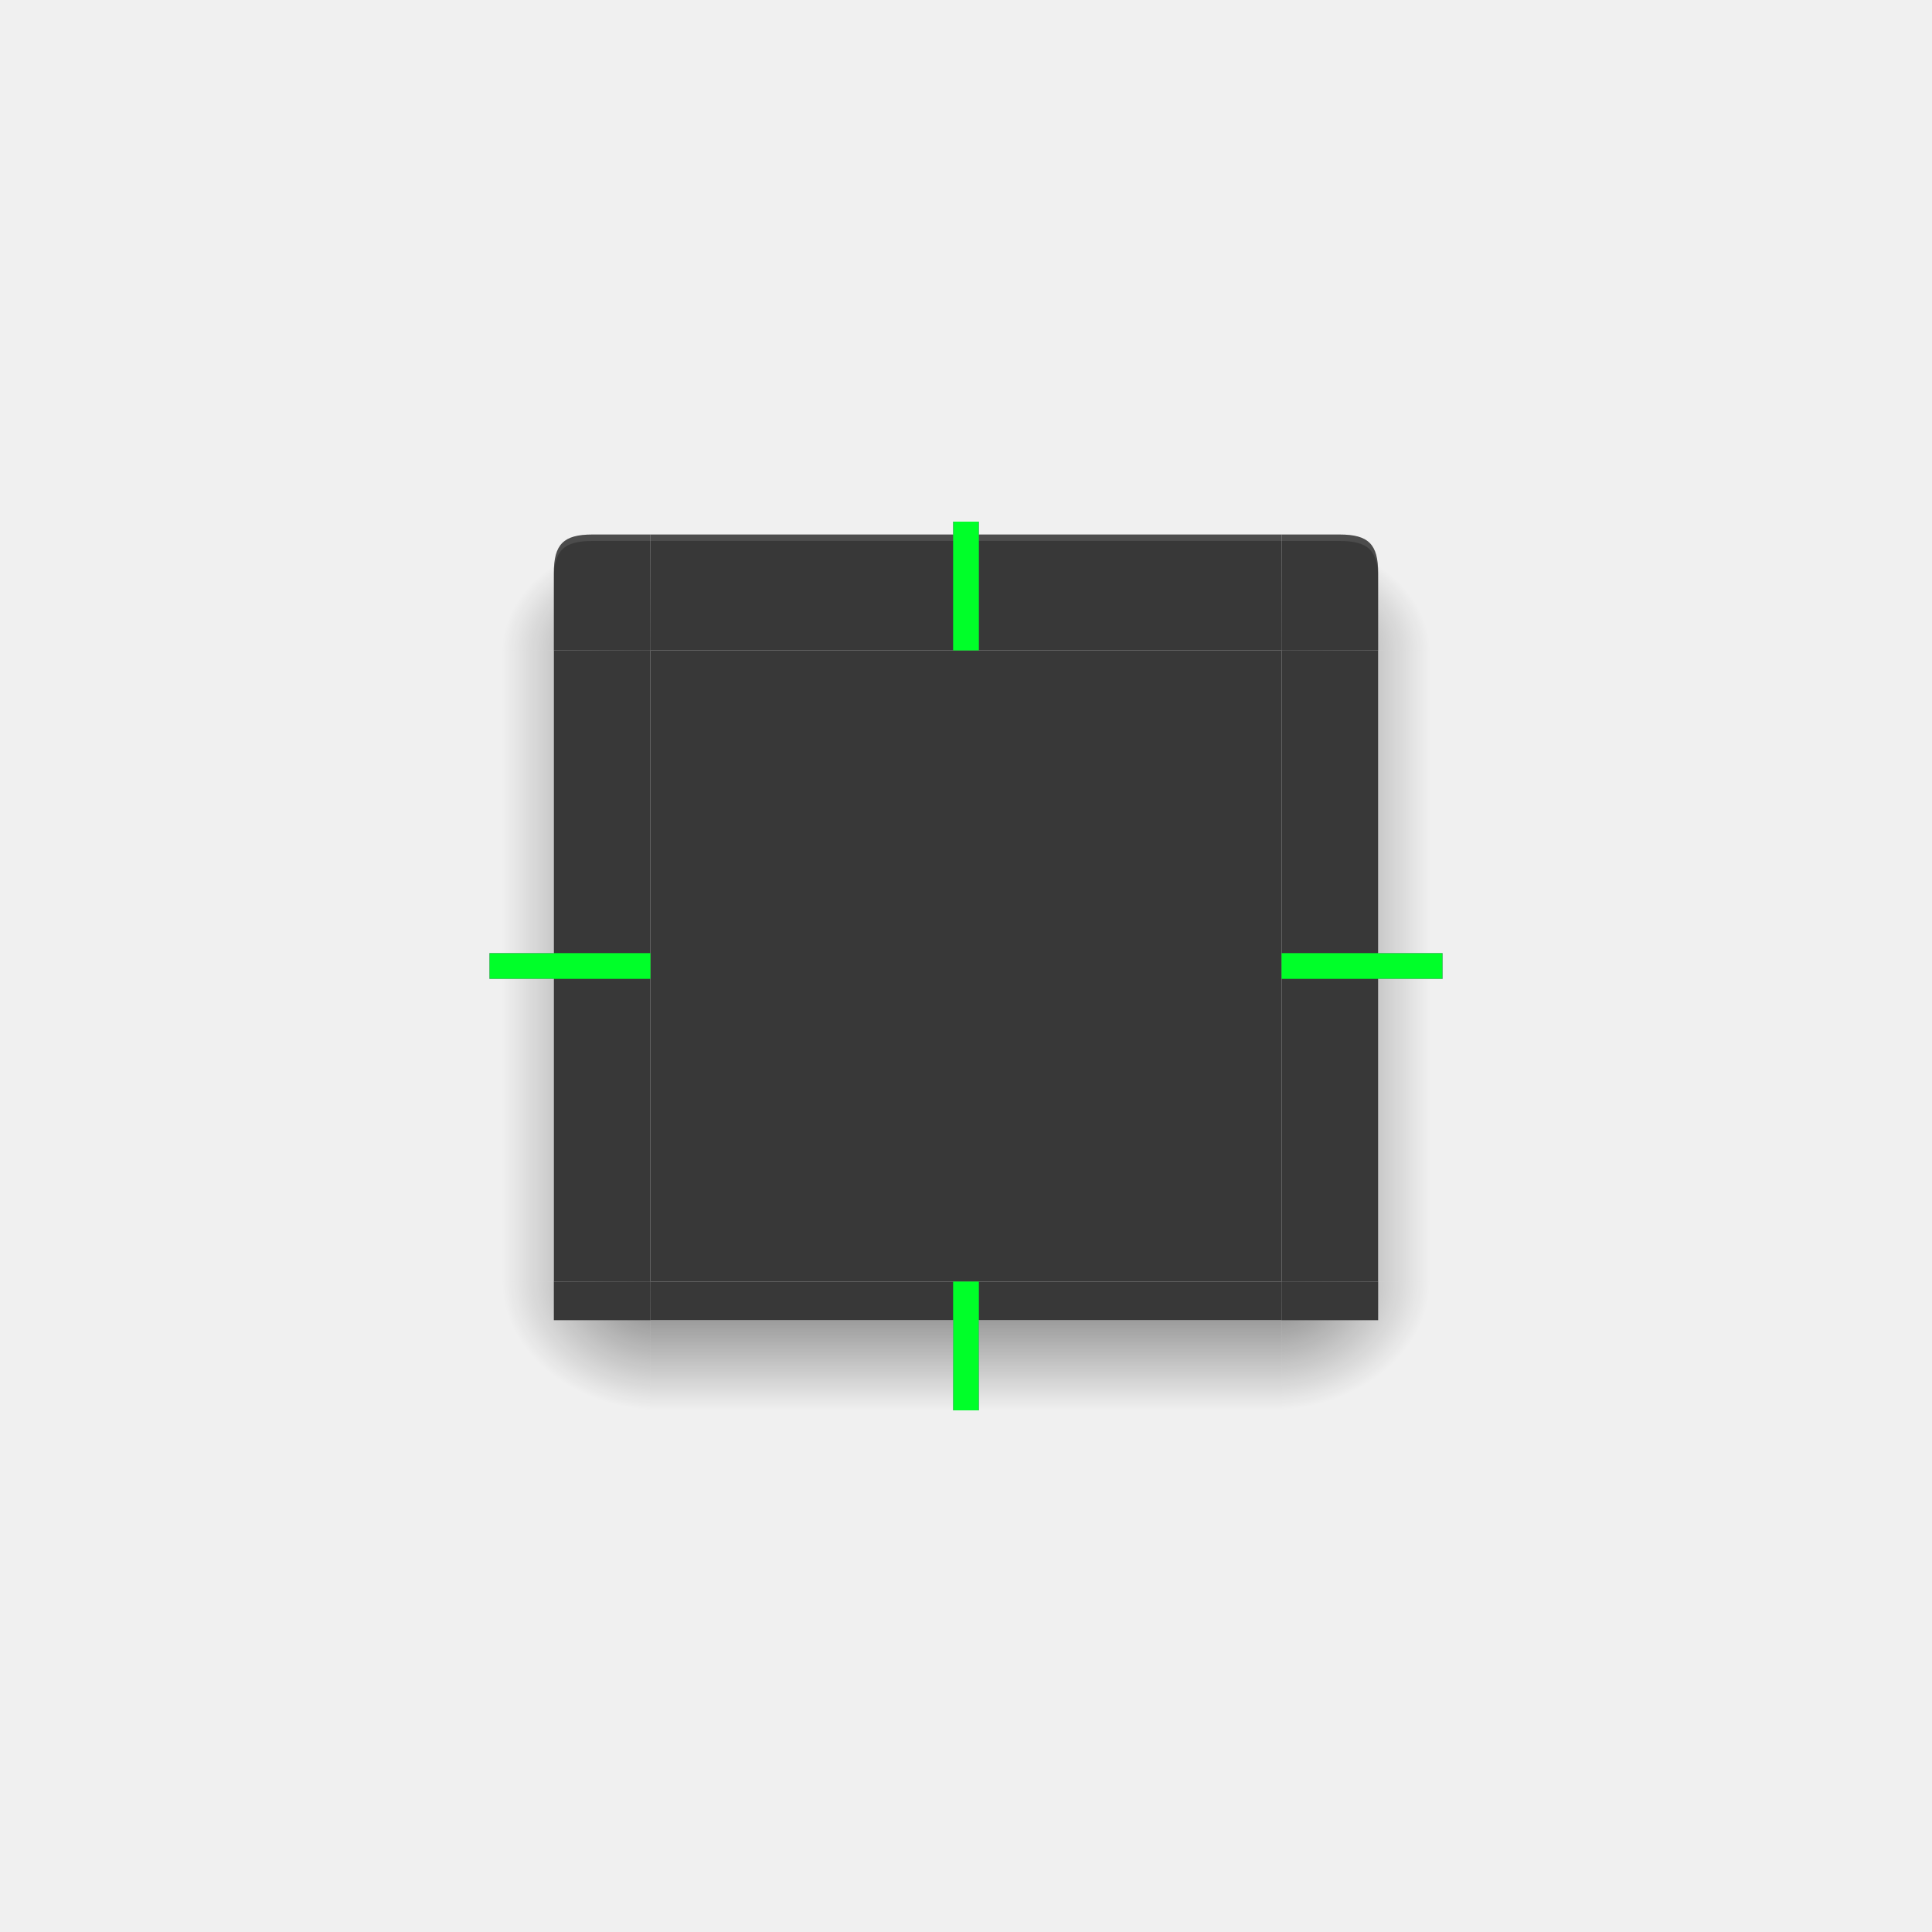
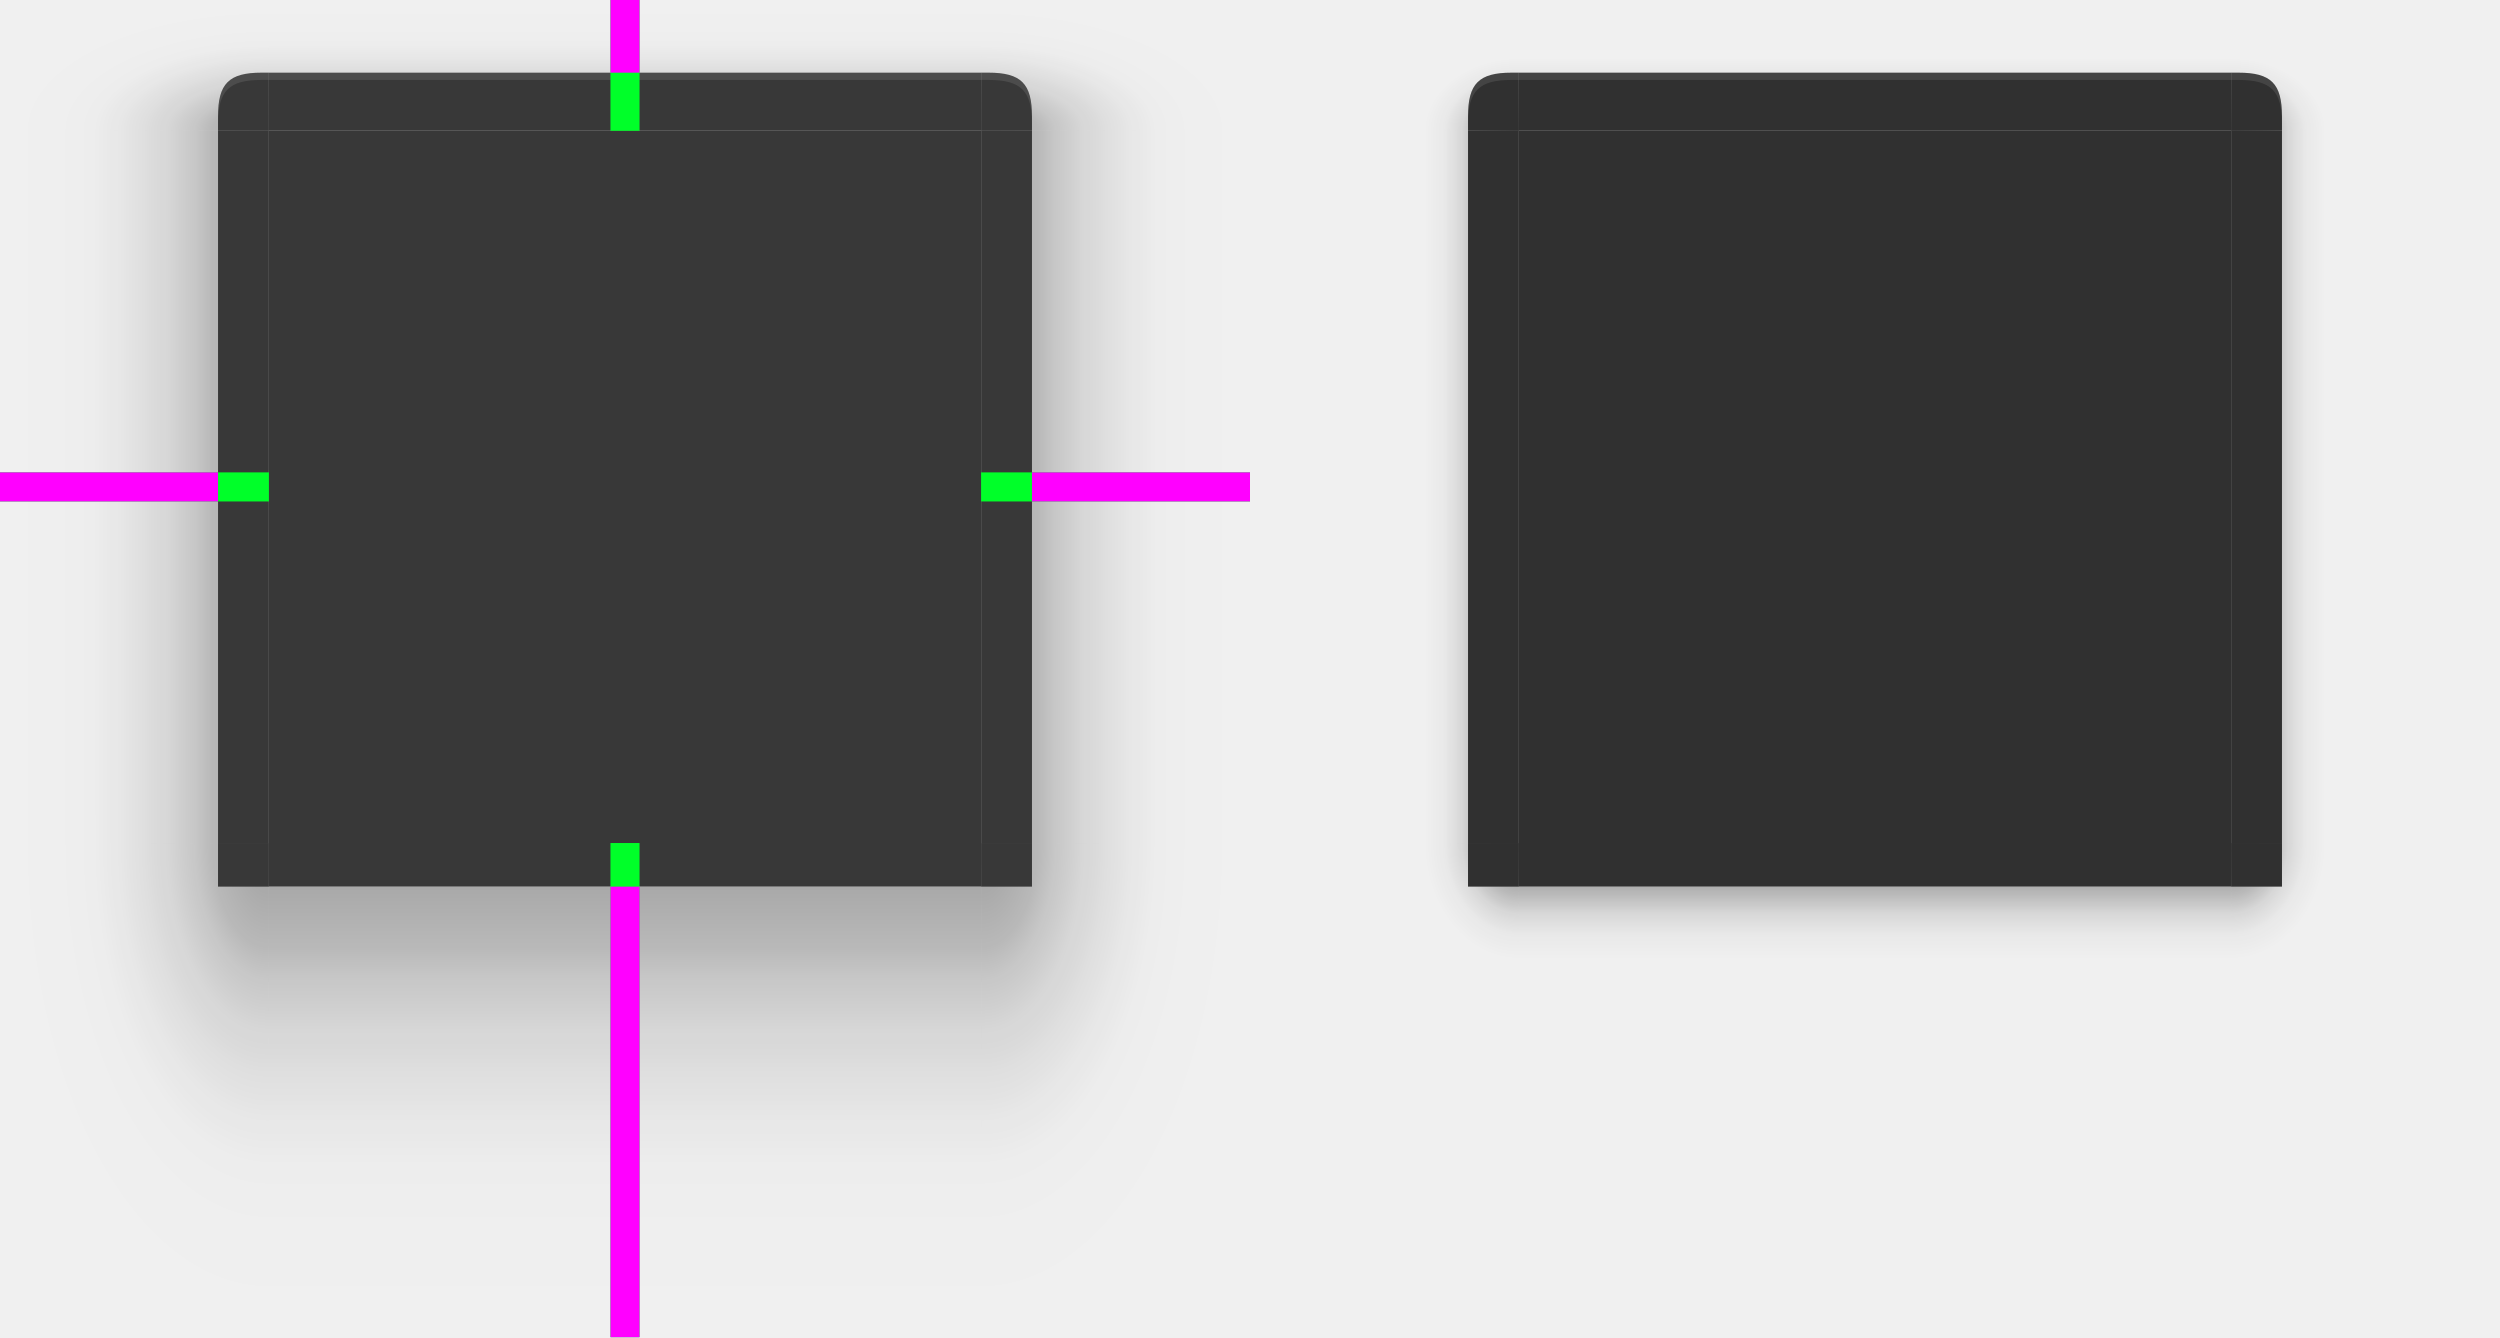
- <svg xmlns="http://www.w3.org/2000/svg" xmlns:xlink="http://www.w3.org/1999/xlink" width="300" height="300" version="1.1">
+ <svg xmlns="http://www.w3.org/2000/svg" xmlns:xlink="http://www.w3.org/1999/xlink" width="344" height="184" version="1.1">
  <defs id="defs4200">
-     <linearGradient id="linearGradient988">
-       <stop style="stop-color:#000000;stop-opacity:1" offset="0" />
+     <linearGradient id="linearGradient958">
+       <stop style="stop-color:#000000;stop-opacity:0.341" offset="0" />
+       <stop style="stop-color:#000000;stop-opacity:0.235" offset=".206" />
+       <stop style="stop-color:#000000;stop-opacity:0.204" offset=".239" />
+       <stop style="stop-color:#000000;stop-opacity:0.165" offset=".283" />
+       <stop style="stop-color:#000000;stop-opacity:0.137" offset=".33" />
+       <stop style="stop-color:#000000;stop-opacity:0.106" offset=".378" />
+       <stop style="stop-color:#000000;stop-opacity:0.086" offset=".434" />
+       <stop style="stop-color:#000000;stop-opacity:0.071" offset=".465" />
+       <stop style="stop-color:#000000;stop-opacity:0.055" offset=".516" />
+       <stop style="stop-color:#000000;stop-opacity:0.039" offset=".555" />
+       <stop style="stop-color:#000000;stop-opacity:0.012" offset=".651" />
+       <stop style="stop-color:#000000;stop-opacity:0.004" offset=".789" />
      <stop style="stop-color:#000000;stop-opacity:0" offset="1" />
    </linearGradient>
-     <linearGradient id="linearGradient1054" x1="155" x2="155" y1="951.362" y2="971.362" gradientUnits="userSpaceOnUse" xlink:href="#linearGradient988" />
-     <radialGradient id="radialGradient1062" cx="100" cy="948.862" r="12.5" fx="100" fy="948.862" gradientTransform="matrix(-2,1.8506107e-6,-1.4804909e-6,-1.600003,303.0014,2469.544)" gradientUnits="userSpaceOnUse" xlink:href="#linearGradient988" />
-     <radialGradient id="radialGradient1070" cx="100" cy="948.861" r="12.5" fx="100" fy="948.861" gradientTransform="matrix(-2,5.2353441e-5,-4.1884127e-5,-1.600053,303.0397,2469.584)" gradientUnits="userSpaceOnUse" xlink:href="#linearGradient988" />
-     <linearGradient id="linearGradient1078" x1="103" x2="78" y1="892.362" y2="892.362" gradientUnits="userSpaceOnUse" xlink:href="#linearGradient988" />
-     <linearGradient id="linearGradient1086" x1="103" x2="78" y1="892.362" y2="892.362" gradientUnits="userSpaceOnUse" xlink:href="#linearGradient988" />
-     <radialGradient id="radialGradient1094" cx="101" cy="856.862" r="12.5" fx="101" fy="856.862" gradientTransform="matrix(-2.8296227e-6,-1.440002,1.999999,-3.9300257e-6,-1610.723,998.8057)" gradientUnits="userSpaceOnUse" xlink:href="#linearGradient988" />
-     <radialGradient id="radialGradient1102" cx="101" cy="856.862" r="12.5" fx="101" fy="856.862" gradientTransform="matrix(-2.8296276e-6,-1.440002,1.999999,-3.9300326e-6,-1610.723,998.8057)" gradientUnits="userSpaceOnUse" xlink:href="#linearGradient988" />
-     <linearGradient id="linearGradient1187" x1="103" x2="81" y1="892.362" y2="892.362" gradientUnits="userSpaceOnUse" xlink:href="#linearGradient988" />
-     <linearGradient id="linearGradient1189" x1="155" x2="155" y1="951.362" y2="962.362" gradientUnits="userSpaceOnUse" xlink:href="#linearGradient988" />
-     <radialGradient id="radialGradient1191" cx="100" cy="948.861" r="12.5" fx="100" fy="948.861" gradientTransform="matrix(-1.76,0,0,-0.8799966,279,1786.357)" gradientUnits="userSpaceOnUse" xlink:href="#linearGradient988" />
-     <radialGradient id="radialGradient1193" cx="101" cy="856.862" r="12.5" fx="101" fy="856.862" gradientTransform="matrix(0,-1.440002,1.759999,0,-1405.077,998.8023)" gradientUnits="userSpaceOnUse" xlink:href="#linearGradient988" />
-     <linearGradient id="linearGradient1195" x1="103" x2="81" y1="892.362" y2="892.362" gradientUnits="userSpaceOnUse" xlink:href="#linearGradient988" />
-     <radialGradient id="radialGradient1197" cx="101" cy="856.862" r="12.5" fx="101" fy="856.862" gradientTransform="matrix(0,-1.440002,1.759999,0,-1405.077,998.8023)" gradientUnits="userSpaceOnUse" xlink:href="#linearGradient988" />
-     <radialGradient id="radialGradient1199" cx="100" cy="948.862" r="12.5" fx="100" fy="948.862" gradientTransform="matrix(-1.76,0,0,-0.8800027,279,1786.363)" gradientUnits="userSpaceOnUse" xlink:href="#linearGradient988" />
+     <linearGradient id="linearGradient1245">
+       <stop style="stop-color:#000000;stop-opacity:0.555" offset="0" />
+       <stop style="stop-color:#000000;stop-opacity:0.102" offset=".609" />
+       <stop style="stop-color:#000000;stop-opacity:0.075" offset=".672" />
+       <stop style="stop-color:#000000;stop-opacity:0.047" offset=".752" />
+       <stop style="stop-color:#000000;stop-opacity:0.027" offset=".793" />
+       <stop style="stop-color:#000000;stop-opacity:0.02" offset=".862" />
+       <stop style="stop-color:#000000;stop-opacity:0" offset="1" />
+     </linearGradient>
+     <linearGradient id="linearGradient1054" x1="101" x2="101" y1="956.007" y2="971.362" gradientTransform="matrix(1,0,0,4.428568,0,-3282.381)" gradientUnits="userSpaceOnUse" xlink:href="#linearGradient958" />
+     <radialGradient id="radialGradient1070" cx="103.338" cy="948.845" r="12.5" fx="103.338" fy="948.845" gradientTransform="matrix(-2.959999,0,3.7808838e-7,-5.439997,398.8789,6113.078)" gradientUnits="userSpaceOnUse" xlink:href="#linearGradient958" />
+     <radialGradient id="radialGradient1094" cx="105.464" cy="853.005" r="12.5" fx="105.464" fy="853.005" gradientTransform="matrix(-4.7551701e-6,-1.440001,2.960015,9.6342857e-8,-2431.907,995.2314)" gradientUnits="userSpaceOnUse" xlink:href="#linearGradient958" />
+     <linearGradient id="linearGradient944" x1="148.001" x2="148" y1="851.362" y2="815.362" gradientTransform="matrix(1,0,0,0.5,6.1e-4,417.6817)" gradientUnits="userSpaceOnUse" xlink:href="#linearGradient958" />
+     <linearGradient id="linearGradient998" x1="96.267" x2="42" y1="951.362" y2="951.363" gradientTransform="matrix(0.6818182,0,0,1,27.36364,0)" gradientUnits="userSpaceOnUse" xlink:href="#linearGradient958" />
+     <linearGradient id="linearGradient1096" x1="96.267" x2="42" y1="951.362" y2="951.363" gradientTransform="matrix(0.6818182,0,0,1,27.36303,0)" gradientUnits="userSpaceOnUse" xlink:href="#linearGradient958" />
+     <radialGradient id="radialGradient1098" cx="103.338" cy="948.845" r="12.5" fx="103.338" fy="948.845" gradientTransform="matrix(-2.959999,0,3.7808836e-7,-5.439997,398.8789,6113.078)" gradientUnits="userSpaceOnUse" xlink:href="#linearGradient958" />
+     <radialGradient id="radialGradient1100" cx="105.464" cy="853.005" r="12.5" fx="105.464" fy="853.005" gradientTransform="matrix(-4.7551699e-6,-1.440001,2.960015,9.6342857e-8,-2431.907,995.2314)" gradientUnits="userSpaceOnUse" xlink:href="#linearGradient958" />
+     <linearGradient id="linearGradient1180" x1="93" x2="80" y1="951.362" y2="951.363" gradientUnits="userSpaceOnUse" xlink:href="#linearGradient1245" />
+     <linearGradient id="linearGradient1182" x1="148.001" x2="148.001" y1="851.362" y2="831.362" gradientTransform="matrix(1,0,0,0.5,6.1e-4,417.6817)" gradientUnits="userSpaceOnUse" xlink:href="#linearGradient1245" />
+     <radialGradient id="radialGradient1186" cx="103.338" cy="948.845" r="12.5" fx="103.338" fy="948.845" gradientTransform="matrix(-1.039999,7.9447226e-5,-9.7779978e-5,-1.280078,200.5637,2165.95)" gradientUnits="userSpaceOnUse" xlink:href="#linearGradient1245" />
+     <radialGradient id="radialGradient1188" cx="105.464" cy="853.005" r="12.5" fx="105.464" fy="853.005" gradientTransform="matrix(0,-0.8000005,1.039999,6.7382914e-7,-794.1242,927.7337)" gradientUnits="userSpaceOnUse" xlink:href="#linearGradient1245" />
+     <linearGradient id="linearGradient1247" x1="101" x2="101" y1="951.362" y2="967.363" gradientUnits="userSpaceOnUse" xlink:href="#linearGradient1245" />
+     <linearGradient id="linearGradient1281" x1="93" x2="80" y1="951.362" y2="951.363" gradientUnits="userSpaceOnUse" xlink:href="#linearGradient1245" />
+     <radialGradient id="radialGradient1283" cx="103.338" cy="948.845" r="12.5" fx="103.338" fy="948.845" gradientTransform="matrix(-1.039999,7.9447226e-5,-9.7779978e-5,-1.280078,200.5637,2165.95)" gradientUnits="userSpaceOnUse" xlink:href="#linearGradient1245" />
+     <radialGradient id="radialGradient1285" cx="105.464" cy="853.005" r="12.5" fx="105.464" fy="853.005" gradientTransform="matrix(0,-0.8000005,1.039999,6.7382914e-7,-794.1242,927.7337)" gradientUnits="userSpaceOnUse" xlink:href="#linearGradient1245" />
  </defs>
-   <path id="decoration-center" style="fill:#383838" d="m 101,101 v 98 h 98 v -98 z" />
-   <g id="decoration-left" transform="translate(0,-752.3622)">
-     <path style="opacity:0.5;fill:url(#linearGradient1078)" d="m 76,853.362 v 98 h 10 v -98 z" />
-     <path style="fill:#383838" d="m 101,951.362 v -97.999 H 86 v 98 z" />
+   <g id="decoration-right" transform="matrix(-1,0,0,1,227.9994,-835.3628)">
+     <path style="opacity:1;fill:url(#linearGradient1096)" d="m 55.999,853.363 v 98 h 30 v -98 z" />
+     <path style="fill:#383838" d="m 92.999,951.362 v -97.999 h -7 v 98 z" />
  </g>
-   <g id="decoration-top" transform="translate(0,-752.3622)">
-     <path style="fill:#383838" d="M 101.001,853.362 H 199 v -18 h -98 z" />
-     <path style="opacity:0.001" d="m 199,833.362 h -98 v 2 h 98 z" />
-     <path style="fill:#ffffff;opacity:0.1" transform="translate(0,752.3622)" d="M 101 83 L 101 84 L 199 84 L 199 83 L 101 83 z" />
+   <g id="decoration-bottomright" transform="matrix(-1,0,0,1,228,-835.3634)">
+     <path style="opacity:1;fill:url(#radialGradient1098)" d="M 93,1019.363 H 56 v -68 h 37 z" />
+     <path style="fill:#383838" d="m 93,957.363 h -7 v -6 h 7 z" />
  </g>
-   <g id="decoration-bottom" transform="translate(0,-752.3622)">
-     <path style="opacity:0.5;fill:url(#linearGradient1054)" d="m 101,971.362 h 98 v -14 h -98 z" />
-     <path style="fill:#383838" d="M 198.999,951.362 H 101 v 6 h 98 z" />
+   <g id="decoration-topright" transform="matrix(-1,0,0,1,228,-825.3628)">
+     <path style="opacity:1;fill:url(#radialGradient1100)" d="M 93,825.363 H 56 v 18 h 37 z" />
+     <path style="fill:#383838" d="m 93,835.362 h -1 c -4.5,0 -6,1.5 -6,6 v 2 h 7 z" />
+     <path style="opacity:0.1;fill:#ffffff" transform="translate(0,752.3622)" d="m 92,83 c -4.5,0 -6,1.5 -6,6 v 1 c 0,-4.5 1.5,-6 6,-6 h 1 v -1 z" />
  </g>
-   <g id="decoration-bottomleft" transform="translate(0,-752.3622)">
-     <path style="opacity:0.5;fill:url(#radialGradient1070)" d="M 101,971.362 H 76 v -20 h 25 z" />
-     <path style="fill:#383838" d="m 101,957.362 -15,0 v -6 h 15 z" />
+   <path id="decoration-center" style="fill:#383838" d="m 37,18 v 98 h 98 v -98 z" />
+   <g id="decoration-left" transform="translate(-56,-835.3628)">
+     <path style="opacity:1;fill:url(#linearGradient998)" d="m 56,853.363 v 98 h 30 v -98 z" />
+     <path style="fill:#383838" d="m 93,951.362 v -97.999 h -7 v 98 z" />
  </g>
-   <g id="decoration-topleft" transform="translate(0,-752.3622)">
-     <path style="opacity:0.5;fill:url(#radialGradient1094)" d="M 101,833.362 H 76 v 20 l 25,0 z" />
-     <path style="fill:#383838" d="M 101,835.362 H 92 C 87.5,835.362 86,836.862 86,841.362 v 12 h 15 z" />
-     <path style="fill:#ffffff;opacity:0.1" transform="translate(0,752.3622)" d="M 92 83 C 87.5 83 86 84.5 86 89 L 86 90 C 86 85.5 87.5 84 92 84 L 101 84 L 101 83 L 92 83 z" />
+   <g id="decoration-top" transform="translate(-64.00061,-825.3628)">
+     <path style="fill:#383838" d="m 101.001,843.363 h 97.999 v -8 h -98 z" />
+     <path style="opacity:1;fill:url(#linearGradient944)" d="m 199.001,825.363 h -98 v 10 h 98 z" />
+     <path style="opacity:0.1;fill:#ffffff" d="m 101.001,835.363 v 1 h 98 v -1 z" />
  </g>
-   <g id="decoration-right" transform="matrix(-1,0,0,1,300,-752.3622)">
-     <path style="opacity:0.5;fill:url(#linearGradient1086)" d="m 76,853.362 v 98 h 10 v -98 z" />
-     <path style="fill:#383838" d="m 101,951.362 v -97.999 H 86 v 98 z" />
+   <g id="decoration-bottom" transform="translate(-64,-835.3628)">
+     <path style="opacity:1;fill:url(#linearGradient1054)" d="m 101,1019.363 h 98 v -62 h -98 z" />
+     <path style="fill:#383838" d="M 198.999,951.363 H 101 v 6 h 98 z" />
  </g>
-   <g id="decoration-topright" transform="matrix(-1,0,0,1,300,-752.3622)">
-     <path style="opacity:0.5;fill:url(#radialGradient1102)" d="M 101,833.362 H 76 v 20 h 25 z" />
-     <path style="fill:#383838" d="M 101,835.362 H 92 C 87.5,835.362 86,836.862 86,841.362 v 12 h 15 z" />
-     <path style="fill:#ffffff;opacity:0.1" transform="matrix(-1,0,0,1,300,752.3622)" d="M 199 83 L 199 84 L 208 84 C 212.5 84 214 85.5 214 90 L 214 89 C 214 84.5 212.5 83 208 83 L 199 83 z" />
+   <g id="decoration-bottomleft" transform="translate(-56,-835.3634)">
+     <path style="opacity:1;fill:url(#radialGradient1070)" d="M 93,1019.363 H 56 v -68 h 37 z" />
+     <path style="fill:#383838" d="m 93,957.363 h -7 v -6 h 7 z" />
  </g>
-   <g id="decoration-bottomright" transform="matrix(-1,0,0,1,300,-752.3622)">
-     <path style="opacity:0.5;fill:url(#radialGradient1062)" d="M 101,971.362 H 76 v -20 l 25,0 z" />
-     <path style="fill:#383838" d="m 101,957.362 -15,0 v -6 h 15 z" />
+   <g id="decoration-topleft" transform="translate(-56,-825.3628)">
+     <path style="opacity:1;fill:url(#radialGradient1094)" d="m 93.001,825.363 h -37 v 18 h 37 z" />
+     <path style="fill:#383838" d="m 93,835.362 h -1 c -4.5,0 -6,1.5 -6,6 v 2 h 7 z" />
+     <path style="opacity:0.1;fill:#ffffff" transform="translate(0,752.3622)" d="m 92,83 c -4.5,0 -6,1.5 -6,6 v 1 c 0,-4.5 1.5,-6 6,-6 h 1 v -1 z" />
  </g>
-   <path id="decoration-inactive-center" style="fill:#303030" d="m 369,101 v 98 h 98 v -98 z" />
-   <g id="decoration-inactive-left" transform="translate(268,-752.3622)">
-     <path style="opacity:0.5;fill:url(#linearGradient1187)" d="m 76,853.362 v 98 h 10 v -98 z" />
-     <path style="fill:#303030" d="m 101,951.362 v -97.999 H 86 v 98 z" />
+   <rect id="hint-top-margin" style="fill:#00ff29" width="4" height="18" x="84" y="0" />
+   <rect id="shadow-hint-top-margin" style="fill:#ff00ff" width="4" height="10" x="84" y="0" />
+   <rect id="hint-bottom-margin" style="fill:#00ff29" width="4" height="68" x="84" y="116" />
+   <rect id="shadow-hint-bottom-margin" style="fill:#ff00ff" width="4" height="62" x="84" y="122" />
+   <rect id="hint-right-margin" style="fill:#00ff29" width="4" height="37" x="65" y="-172" transform="rotate(90)" />
+   <rect id="shadow-hint-right-margin" style="fill:#ff00ff" width="30" height="4" x="142" y="65" />
+   <rect id="hint-left-margin" style="fill:#00ff29" width="4" height="37" x="65" y="-37" transform="rotate(90)" />
+   <rect id="shadow-hint-left-margin" style="fill:#ff00ff" width="30" height="4" x="0" y="65" />
+   <path id="decoration-inactive-center" style="fill:#303030" d="m 209,18 v 98 h 98 v -98 z" />
+   <g id="decoration-inactive-left" transform="translate(116,-835.3628)">
+     <path style="opacity:1;fill:url(#linearGradient1180)" d="m 56,853.363 v 98 h 30 v -98 z" />
+     <path style="fill:#303030" d="m 93,951.362 v -97.999 h -7 v 98 z" />
  </g>
-   <g id="decoration-inactive-top" transform="translate(268,-752.3622)">
-     <path style="fill:#303030" d="M 101.001,853.362 H 199 v -18 h -98 z" />
-     <path style="opacity:0.001" d="m 199,833.362 h -98 v 2 h 98 z" />
-     <path style="opacity:0.1;fill:#ffffff" transform="translate(0,752.3622)" d="m 101,83 v 1 h 98 v -1 z" />
+   <g id="decoration-inactive-top" transform="translate(107.9994,-825.3628)">
+     <path style="fill:#303030" d="m 101.001,843.363 h 97.999 v -8 h -98 z" />
+     <path style="opacity:1;fill:url(#linearGradient1182)" d="m 199.001,825.363 h -98 v 10 h 98 z" />
+     <path style="opacity:0.1;fill:#ffffff" d="m 101.001,835.363 v 1 h 98 v -1 z" />
  </g>
-   <g id="decoration-inactive-bottom" transform="translate(268,-752.3622)">
-     <path style="opacity:0.5;fill:url(#linearGradient1189)" d="m 101,971.362 h 98 v -14 h -98 z" />
-     <path style="fill:#303030" d="M 198.999,951.362 H 101 v 6 h 98 z" />
+   <g id="decoration-inactive-bottom" transform="translate(108,-835.3628)">
+     <path style="opacity:1;fill:url(#linearGradient1247)" d="m 101,1019.363 h 98 v -62 h -98 z" />
+     <path style="fill:#303030" d="M 198.999,951.363 H 101 v 6 h 98 z" />
  </g>
-   <g id="decoration-inactive-bottomleft" transform="translate(268,-752.3622)">
-     <path style="opacity:0.5;fill:url(#radialGradient1191)" d="M 101,971.362 H 76 v -20 h 25 z" />
-     <path style="fill:#303030" d="M 101,957.362 H 86 v -6 h 15 z" />
+   <g id="decoration-inactive-bottomleft" transform="translate(116,-835.3634)">
+     <path style="opacity:1;fill:url(#radialGradient1186)" d="M 93,1019.363 H 56 v -68 h 37 z" />
+     <path style="fill:#303030" d="m 93,957.363 h -7 v -6 h 7 z" />
  </g>
-   <g id="decoration-inactive-topleft" transform="translate(268,-752.3622)">
-     <path style="opacity:0.5;fill:url(#radialGradient1193)" d="M 101,833.362 H 76 v 20 h 25 z" />
-     <path style="fill:#303030" d="M 101,835.362 H 92 C 87.5,835.362 86,836.862 86,841.362 v 12 h 15 z" />
-     <path style="opacity:0.1;fill:#ffffff" transform="translate(0,752.3622)" d="m 92,83 c -4.5,0 -6,1.5 -6,6 v 1 c 0,-4.5 1.5,-6 6,-6 h 9 v -1 z" />
+   <g id="decoration-inactive-topleft" transform="translate(116,-825.3628)">
+     <path style="opacity:1;fill:url(#radialGradient1188)" d="M 93,825.363 H 56 v 18 h 37 z" />
+     <path style="fill:#303030" d="m 93,835.362 h -1 c -4.5,0 -6,1.5 -6,6 v 2 h 7 z" />
+     <path style="opacity:0.1;fill:#ffffff" transform="translate(0,752.3622)" d="m 92,83 c -4.5,0 -6,1.5 -6,6 v 1 c 0,-4.5 1.5,-6 6,-6 h 1 v -1 z" />
  </g>
-   <g id="decoration-inactive-right" transform="matrix(-1,0,0,1,568,-752.3622)">
-     <path style="opacity:0.5;fill:url(#linearGradient1195)" d="m 76,853.362 v 98 h 10 v -98 z" />
-     <path style="fill:#303030" d="m 101,951.362 v -97.999 H 86 v 98 z" />
+   <g id="decoration-inactive-right" transform="matrix(-1,0,0,1,400,-835.3628)">
+     <path style="opacity:1;fill:url(#linearGradient1281)" d="m 56,853.363 v 98 h 30 v -98 z" />
+     <path style="fill:#303030" d="m 93,951.362 v -97.999 h -7 v 98 z" />
  </g>
-   <g id="decoration-inactive-topright" transform="matrix(-1,0,0,1,568,-752.3622)">
-     <path style="opacity:0.5;fill:url(#radialGradient1197)" d="M 101,833.362 H 76 v 20 h 25 z" />
-     <path style="fill:#303030" d="M 101,835.362 H 92 C 87.5,835.362 86,836.862 86,841.362 v 12 h 15 z" />
-     <path style="opacity:0.1;fill:#ffffff" transform="matrix(-1,0,0,1,300,752.3622)" d="m 199,83 v 1 h 9 c 4.5,0 6,1.5 6,6 v -1 c 0,-4.5 -1.5,-6 -6,-6 z" />
+   <g id="decoration-inactive-bottomright" transform="matrix(-1,0,0,1,400,-835.3634)">
+     <path style="opacity:1;fill:url(#radialGradient1283)" d="M 93,1019.363 H 56 v -68 h 37 z" />
+     <path style="fill:#303030" d="m 93,957.363 h -7 v -6 h 7 z" />
  </g>
-   <g id="decoration-inactive-bottomright" transform="matrix(-1,0,0,1,568,-752.3622)">
-     <path style="opacity:0.5;fill:url(#radialGradient1199)" d="M 101,971.362 H 76 v -20 h 25 z" />
-     <path style="fill:#303030" d="M 101,957.362 H 86 v -6 h 15 z" />
+   <g id="decoration-inactive-topright" transform="matrix(-1,0,0,1,400,-825.3628)">
+     <path style="opacity:1;fill:url(#radialGradient1285)" d="M 93,825.363 H 56 v 18 h 37 z" />
+     <path style="fill:#303030" d="m 93,835.362 h -1 c -4.5,0 -6,1.5 -6,6 v 2 h 7 z" />
+     <path style="opacity:0.1;fill:#ffffff" transform="translate(0,752.3622)" d="m 92,83 c -4.5,0 -6,1.5 -6,6 v 1 c 0,-4.5 1.5,-6 6,-6 h 1 v -1 z" />
  </g>
-   <rect id="shadow-hint-top-margin" style="fill:#ff00ff" width="4" height="2" x="148" y="81" />
-   <rect id="hint-top-margin" style="fill:#00ff29" width="4" height="20" x="148" y="81" />
-   <rect id="shadow-hint-bottom-margin" style="fill:#ff00ff" width="4" height="14" x="148" y="205" />
-   <rect id="shadow-hint-right-margin" style="fill:#ff00ff" width="10" height="4" x="214" y="148" />
-   <rect id="shadow-hint-left-margin" style="fill:#ff00ff" width="10" height="4" x="76" y="148" />
-   <rect id="hint-bottom-margin" style="fill:#00ff29" width="4" height="20" x="148" y="199" />
-   <rect id="hint-right-margin" style="fill:#00ff29" width="4" height="25" x="148" y="-224" transform="rotate(90)" />
-   <rect id="hint-left-margin" style="fill:#00ff29" width="4" height="25" x="148" y="-101" transform="rotate(90)" />
  <rect id="hint-stretch-borders" style="fill:#ff0000" width="4" height="4" x="0" y="-4" />
</svg>
